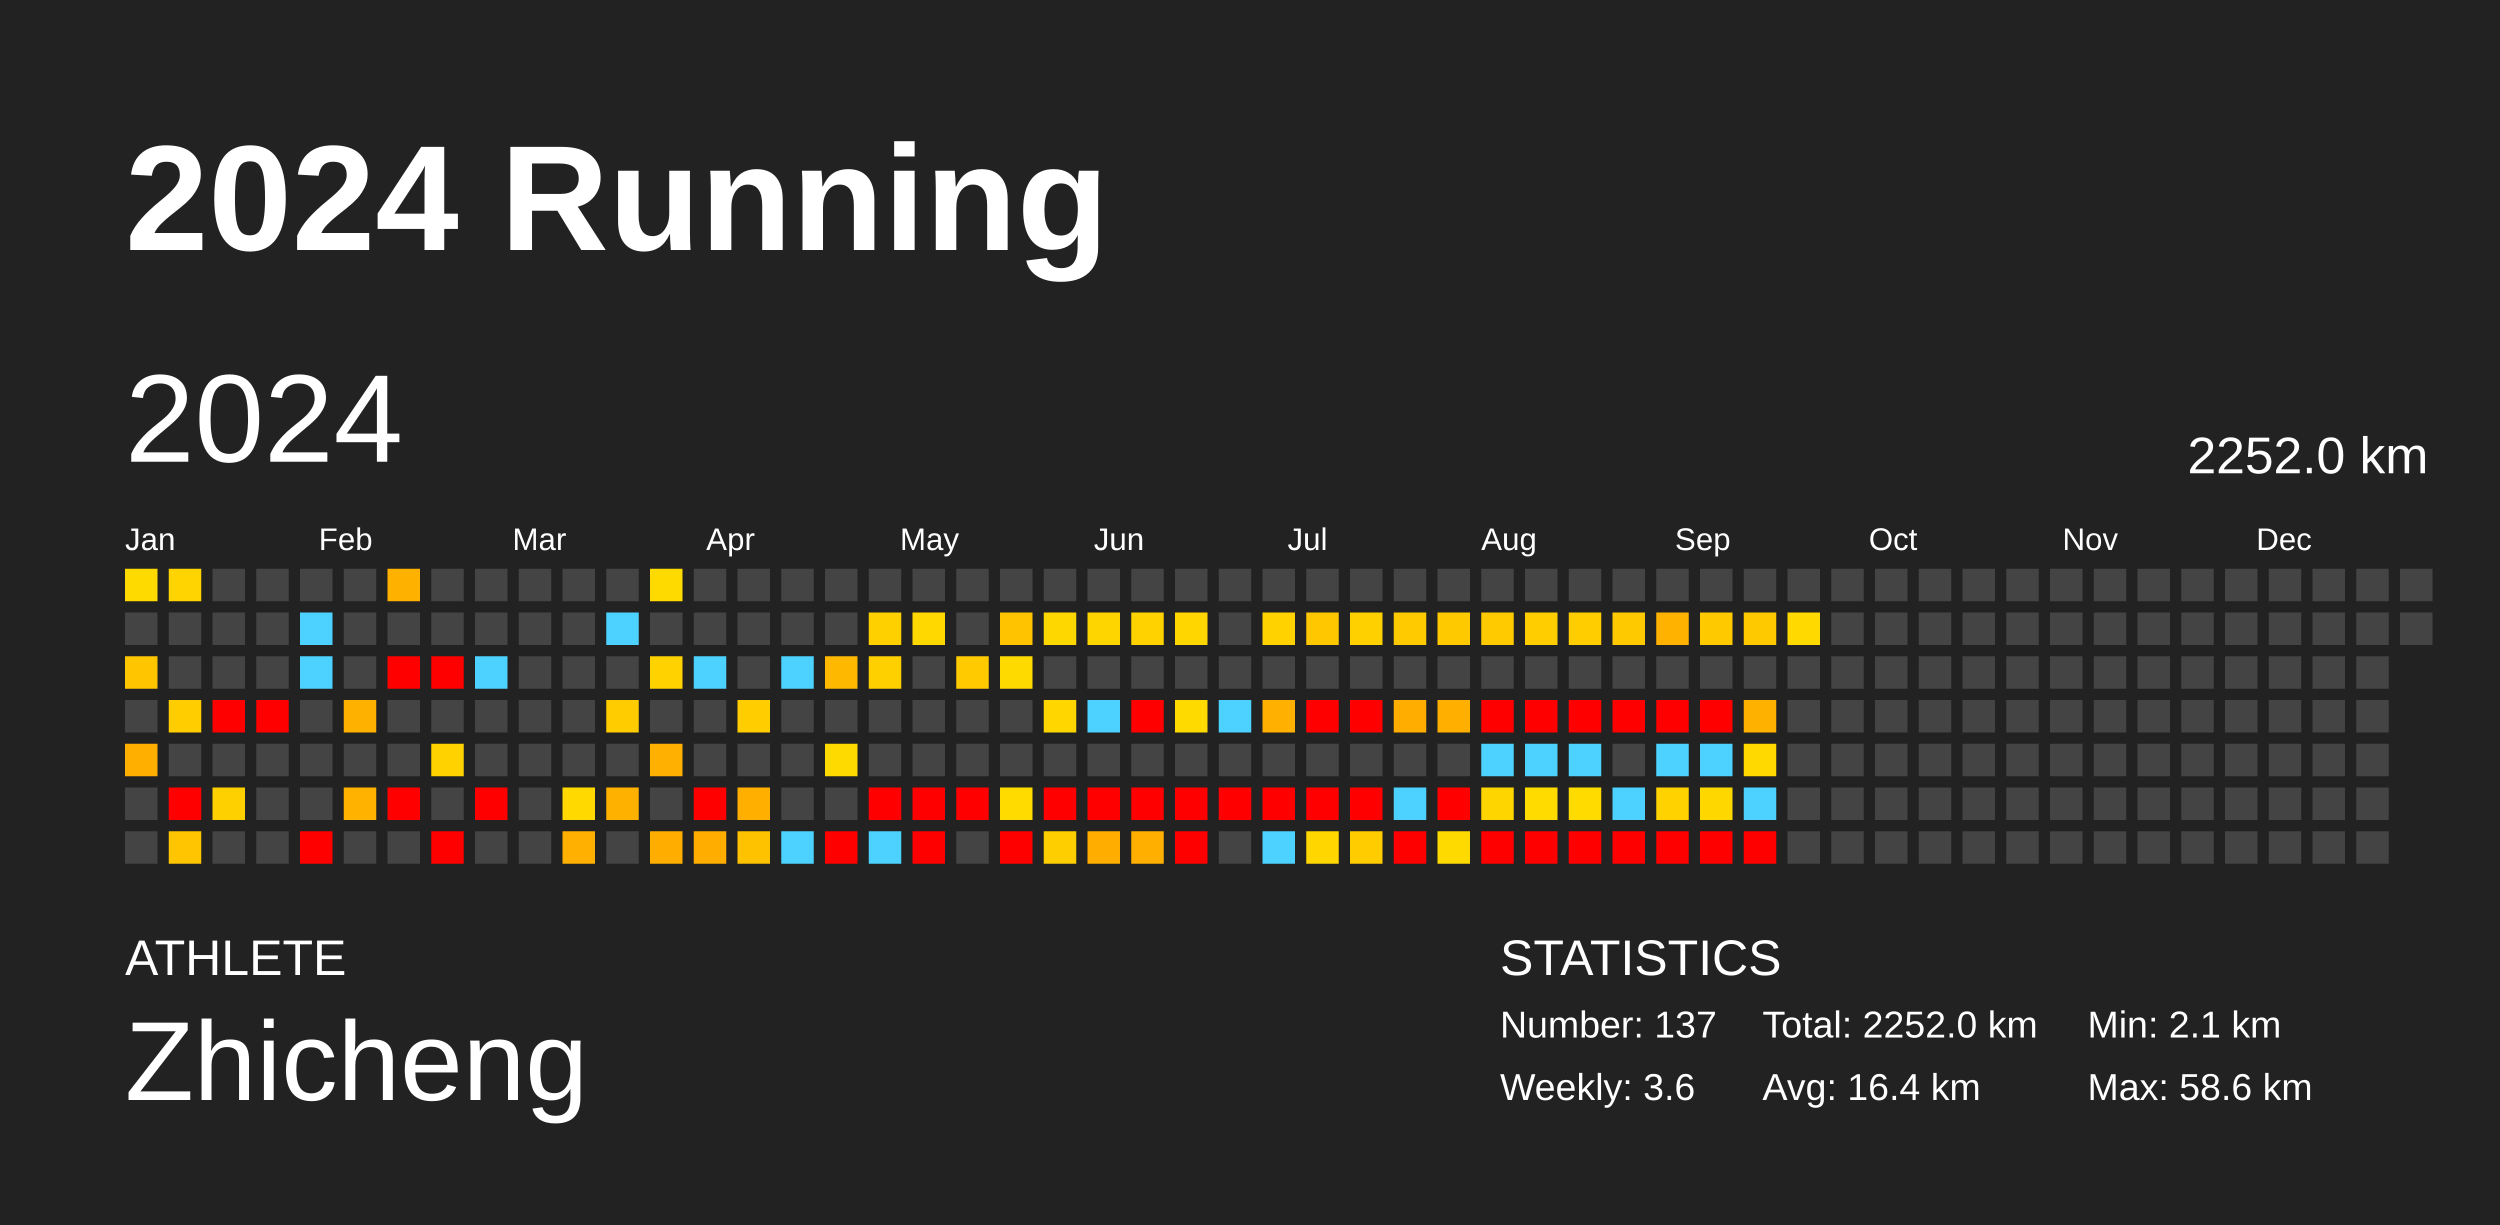
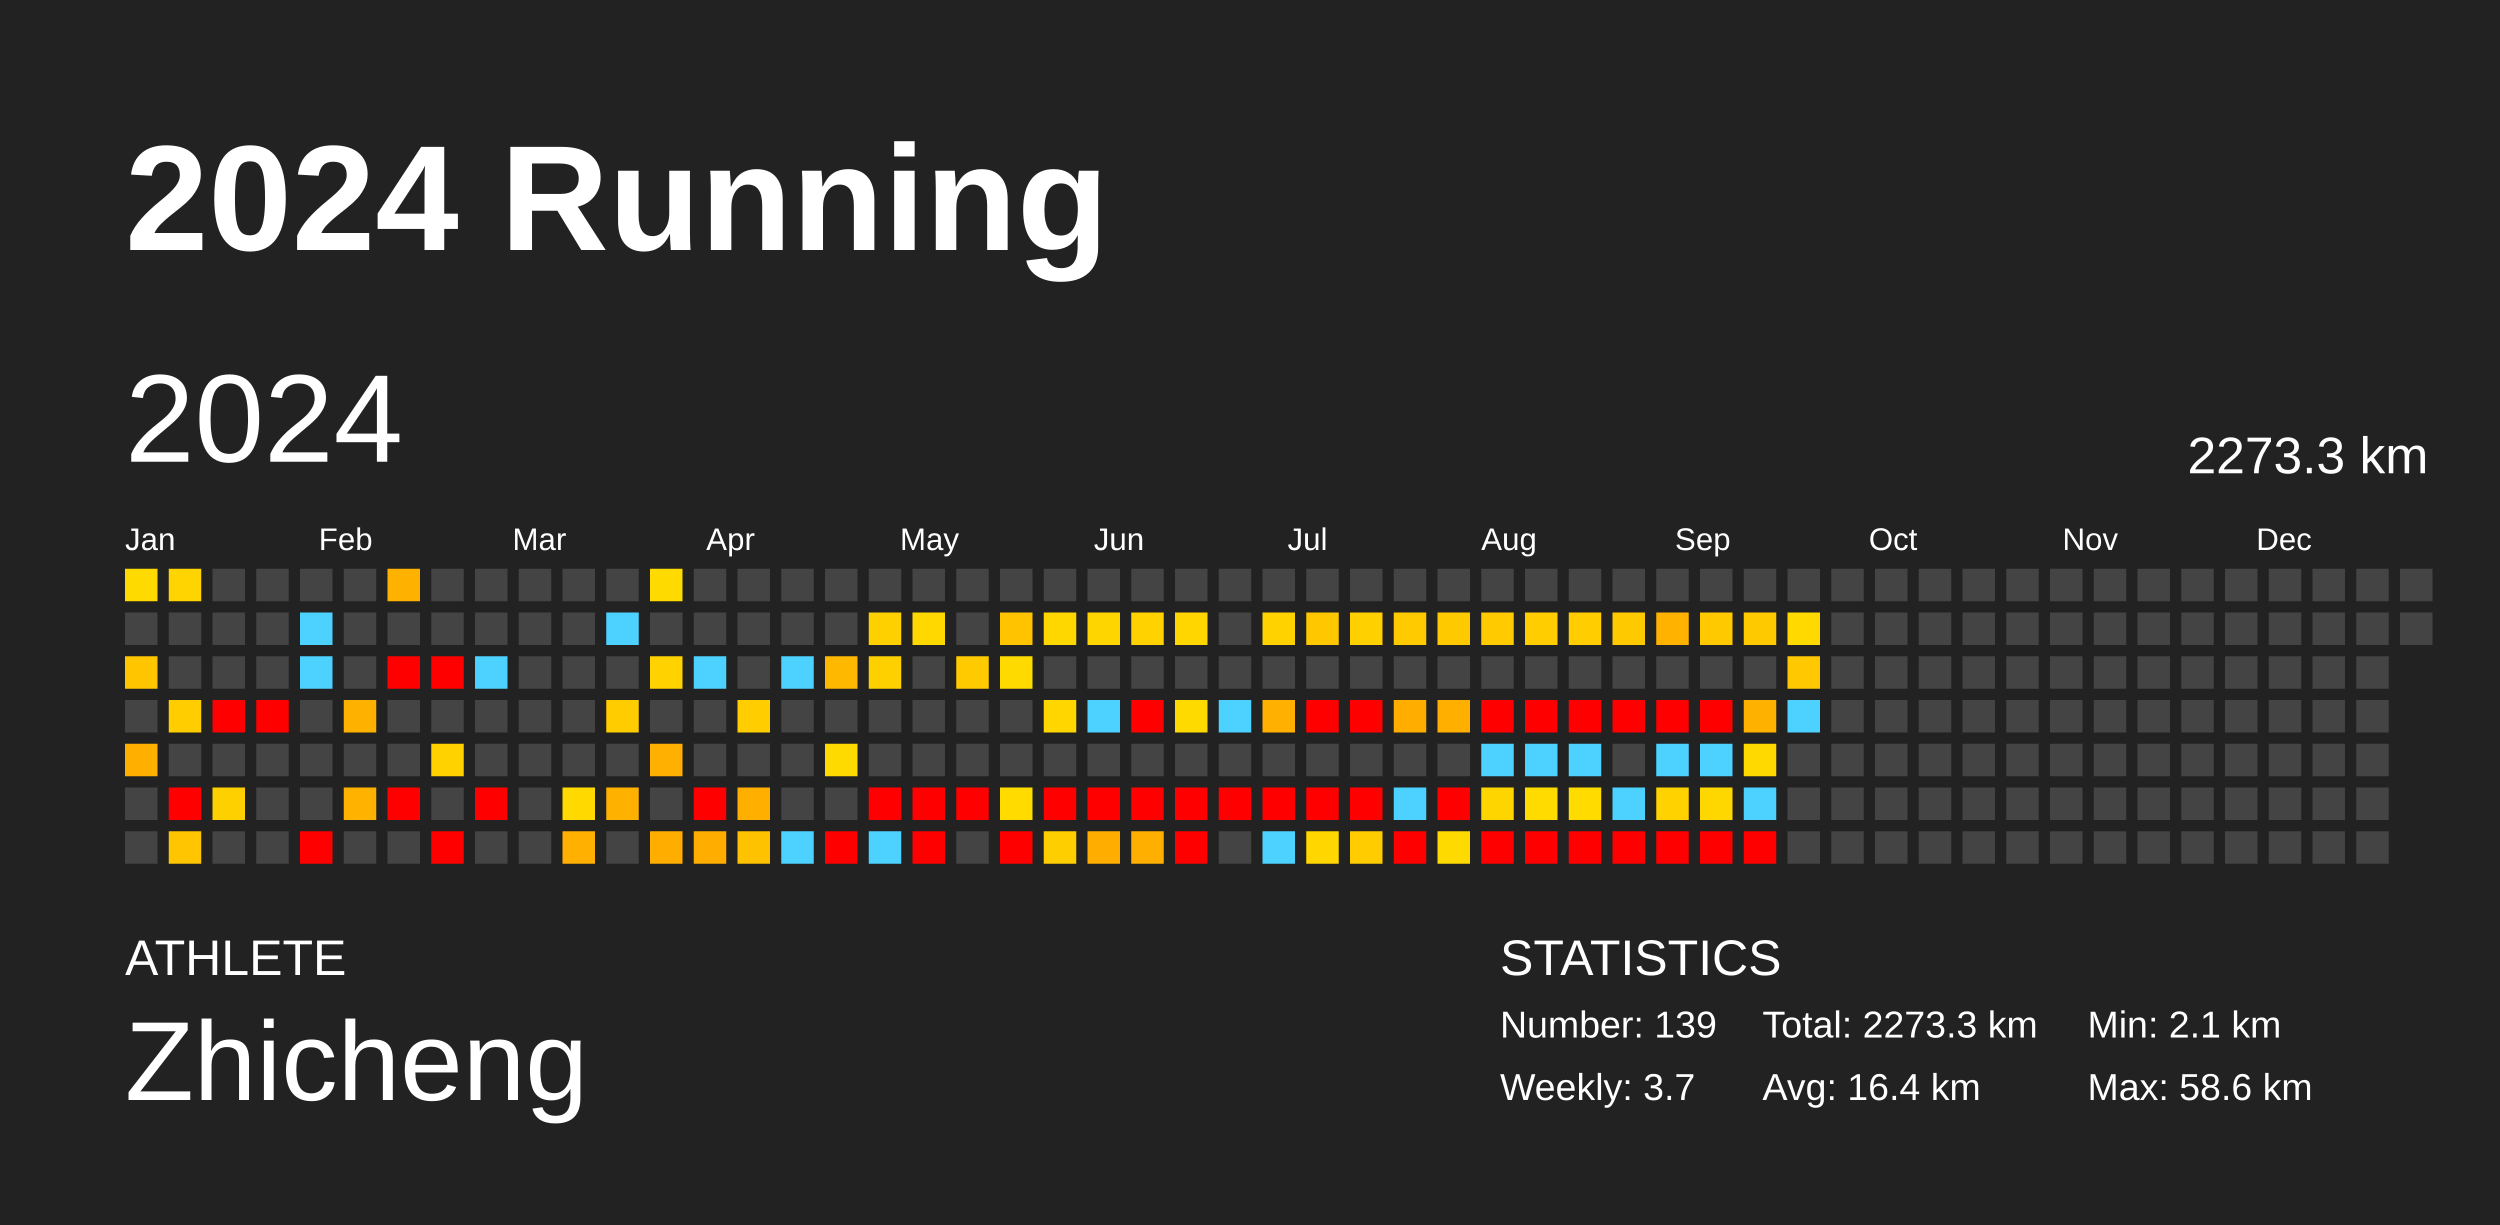
<svg xmlns="http://www.w3.org/2000/svg" baseProfile="full" height="98mm" version="1.1" viewBox="0,0,200,98" width="200mm">
  <defs />
  <rect fill="#222222" height="98" width="200" x="0" y="0" />
  <text fill="#FFFFFF" style="font-size:12px; font-family:Arial; font-weight:bold;" x="10" y="20">2024 Running</text>
  <text fill="#FFFFFF" style="font-size:4px; font-family:Arial" x="10" y="78">ATHLETE</text>
  <text fill="#FFFFFF" style="font-size:9px; font-family:Arial" x="10" y="88">Zhicheng</text>
  <text fill="#FFFFFF" style="font-size:4px; font-family:Arial" x="120" y="78">STATISTICS</text>
-   <text fill="#FFFFFF" style="font-size:3px; font-family:Arial" x="120" y="83">Number: 137</text>
-   <text fill="#FFFFFF" style="font-size:3px; font-family:Arial" x="120" y="88">Weekly: 3.6</text>
-   <text fill="#FFFFFF" style="font-size:3px; font-family:Arial" x="141" y="83">Total: 2252.0 km</text>
+   <text fill="#FFFFFF" style="font-size:3px; font-family:Arial" x="120" y="83">Number: 139</text>
+   <text fill="#FFFFFF" style="font-size:3px; font-family:Arial" x="120" y="88">Weekly: 3.7</text>
+   <text fill="#FFFFFF" style="font-size:3px; font-family:Arial" x="141" y="83">Total: 2273.3 km</text>
  <text fill="#FFFFFF" style="font-size:3px; font-family:Arial" x="141" y="88">Avg: 16.4 km</text>
  <text fill="#FFFFFF" style="font-size:3px; font-family:Arial" x="167" y="83">Min: 2.1 km</text>
  <text fill="#FFFFFF" style="font-size:3px; font-family:Arial" x="167" y="88">Max: 58.6 km</text>
  <text dominant-baseline="hanging" fill="#FFFFFF" style="font-size:10.0px; font-family:Arial;" x="10" y="30">2024</text>
-   <text dominant-baseline="hanging" fill="#FFFFFF" style="font-size:4.125px; font-family:Arial;" x="175" y="35">2252.0 km</text>
+   <text dominant-baseline="hanging" fill="#FFFFFF" style="font-size:4.125px; font-family:Arial;" x="175" y="35">2273.3 km</text>
  <text fill="#FFFFFF" style="font-size:2.5px; font-family:Arial" x="10.0" y="44">Jan</text>
  <text fill="#FFFFFF" style="font-size:2.5px; font-family:Arial" x="25.5" y="44">Feb</text>
  <text fill="#FFFFFF" style="font-size:2.5px; font-family:Arial" x="41.0" y="44">Mar</text>
  <text fill="#FFFFFF" style="font-size:2.5px; font-family:Arial" x="56.5" y="44">Apr</text>
  <text fill="#FFFFFF" style="font-size:2.5px; font-family:Arial" x="72.0" y="44">May</text>
  <text fill="#FFFFFF" style="font-size:2.5px; font-family:Arial" x="87.5" y="44">Jun</text>
  <text fill="#FFFFFF" style="font-size:2.5px; font-family:Arial" x="103.0" y="44">Jul</text>
  <text fill="#FFFFFF" style="font-size:2.5px; font-family:Arial" x="118.5" y="44">Aug</text>
  <text fill="#FFFFFF" style="font-size:2.5px; font-family:Arial" x="134.0" y="44">Sep</text>
  <text fill="#FFFFFF" style="font-size:2.5px; font-family:Arial" x="149.5" y="44">Oct</text>
  <text fill="#FFFFFF" style="font-size:2.5px; font-family:Arial" x="165.0" y="44">Nov</text>
  <text fill="#FFFFFF" style="font-size:2.5px; font-family:Arial" x="180.5" y="44">Dec</text>
  <rect fill="#ffda00" height="2.6" width="2.6" x="10.0" y="45.5" />
  <rect fill="#444444" height="2.6" width="2.6" x="10.0" y="49.0" />
  <rect fill="#ffc600" height="2.6" width="2.6" x="10.0" y="52.5" />
  <rect fill="#444444" height="2.6" width="2.6" x="10.0" y="56.0" />
  <rect fill="#ffaf00" height="2.6" width="2.6" x="10.0" y="59.5" />
  <rect fill="#444444" height="2.6" width="2.6" x="10.0" y="63.0" />
  <rect fill="#444444" height="2.6" width="2.6" x="10.0" y="66.5" />
  <rect fill="#ffd400" height="2.6" width="2.6" x="13.5" y="45.5" />
  <rect fill="#444444" height="2.6" width="2.6" x="13.5" y="49.0" />
  <rect fill="#444444" height="2.6" width="2.6" x="13.5" y="52.5" />
  <rect fill="#ffcd00" height="2.6" width="2.6" x="13.5" y="56.0" />
  <rect fill="#444444" height="2.6" width="2.6" x="13.5" y="59.5" />
  <rect fill="red" height="2.6" width="2.6" x="13.5" y="63.0" />
  <rect fill="#ffc500" height="2.6" width="2.6" x="13.5" y="66.5" />
  <rect fill="#444444" height="2.6" width="2.6" x="17.0" y="45.5" />
  <rect fill="#444444" height="2.6" width="2.6" x="17.0" y="49.0" />
  <rect fill="#444444" height="2.6" width="2.6" x="17.0" y="52.5" />
  <rect fill="red" height="2.6" width="2.6" x="17.0" y="56.0" />
  <rect fill="#444444" height="2.6" width="2.6" x="17.0" y="59.5" />
  <rect fill="#ffd000" height="2.6" width="2.6" x="17.0" y="63.0" />
  <rect fill="#444444" height="2.6" width="2.6" x="17.0" y="66.5" />
  <rect fill="#444444" height="2.6" width="2.6" x="20.5" y="45.5" />
  <rect fill="#444444" height="2.6" width="2.6" x="20.5" y="49.0" />
  <rect fill="#444444" height="2.6" width="2.6" x="20.5" y="52.5" />
  <rect fill="red" height="2.6" width="2.6" x="20.5" y="56.0" />
  <rect fill="#444444" height="2.6" width="2.6" x="20.5" y="59.5" />
  <rect fill="#444444" height="2.6" width="2.6" x="20.5" y="63.0" />
  <rect fill="#444444" height="2.6" width="2.6" x="20.5" y="66.5" />
  <rect fill="#444444" height="2.6" width="2.6" x="24.0" y="45.5" />
  <rect fill="#4dd2ff" height="2.6" width="2.6" x="24.0" y="49.0" />
  <rect fill="#4dd2ff" height="2.6" width="2.6" x="24.0" y="52.5" />
  <rect fill="#444444" height="2.6" width="2.6" x="24.0" y="56.0" />
  <rect fill="#444444" height="2.6" width="2.6" x="24.0" y="59.5" />
  <rect fill="#444444" height="2.6" width="2.6" x="24.0" y="63.0" />
  <rect fill="red" height="2.6" width="2.6" x="24.0" y="66.5" />
  <rect fill="#444444" height="2.6" width="2.6" x="27.5" y="45.5" />
  <rect fill="#444444" height="2.6" width="2.6" x="27.5" y="49.0" />
  <rect fill="#444444" height="2.6" width="2.6" x="27.5" y="52.5" />
  <rect fill="#ffb100" height="2.6" width="2.6" x="27.5" y="56.0" />
  <rect fill="#444444" height="2.6" width="2.6" x="27.5" y="59.5" />
  <rect fill="#ffb300" height="2.6" width="2.6" x="27.5" y="63.0" />
  <rect fill="#444444" height="2.6" width="2.6" x="27.5" y="66.5" />
  <rect fill="#ffb100" height="2.6" width="2.6" x="31.0" y="45.5" />
  <rect fill="#444444" height="2.6" width="2.6" x="31.0" y="49.0" />
  <rect fill="red" height="2.6" width="2.6" x="31.0" y="52.5" />
  <rect fill="#444444" height="2.6" width="2.6" x="31.0" y="56.0" />
  <rect fill="#444444" height="2.6" width="2.6" x="31.0" y="59.5" />
  <rect fill="red" height="2.6" width="2.6" x="31.0" y="63.0" />
  <rect fill="#444444" height="2.6" width="2.6" x="31.0" y="66.5" />
  <rect fill="#444444" height="2.6" width="2.6" x="34.5" y="45.5" />
  <rect fill="#444444" height="2.6" width="2.6" x="34.5" y="49.0" />
  <rect fill="red" height="2.6" width="2.6" x="34.5" y="52.5" />
  <rect fill="#444444" height="2.6" width="2.6" x="34.5" y="56.0" />
  <rect fill="#ffd200" height="2.6" width="2.6" x="34.5" y="59.5" />
  <rect fill="#444444" height="2.6" width="2.6" x="34.5" y="63.0" />
  <rect fill="red" height="2.6" width="2.6" x="34.5" y="66.5" />
  <rect fill="#444444" height="2.6" width="2.6" x="38.0" y="45.5" />
  <rect fill="#444444" height="2.6" width="2.6" x="38.0" y="49.0" />
  <rect fill="#4dd2ff" height="2.6" width="2.6" x="38.0" y="52.5" />
  <rect fill="#444444" height="2.6" width="2.6" x="38.0" y="56.0" />
  <rect fill="#444444" height="2.6" width="2.6" x="38.0" y="59.5" />
  <rect fill="red" height="2.6" width="2.6" x="38.0" y="63.0" />
  <rect fill="#444444" height="2.6" width="2.6" x="38.0" y="66.5" />
  <rect fill="#444444" height="2.6" width="2.6" x="41.5" y="45.5" />
  <rect fill="#444444" height="2.6" width="2.6" x="41.5" y="49.0" />
  <rect fill="#444444" height="2.6" width="2.6" x="41.5" y="52.5" />
  <rect fill="#444444" height="2.6" width="2.6" x="41.5" y="56.0" />
  <rect fill="#444444" height="2.6" width="2.6" x="41.5" y="59.5" />
  <rect fill="#444444" height="2.6" width="2.6" x="41.5" y="63.0" />
  <rect fill="#444444" height="2.6" width="2.6" x="41.5" y="66.5" />
  <rect fill="#444444" height="2.6" width="2.6" x="45.0" y="45.5" />
  <rect fill="#444444" height="2.6" width="2.6" x="45.0" y="49.0" />
  <rect fill="#444444" height="2.6" width="2.6" x="45.0" y="52.5" />
  <rect fill="#444444" height="2.6" width="2.6" x="45.0" y="56.0" />
  <rect fill="#444444" height="2.6" width="2.6" x="45.0" y="59.5" />
  <rect fill="#ffd900" height="2.6" width="2.6" x="45.0" y="63.0" />
  <rect fill="#ffb000" height="2.6" width="2.6" x="45.0" y="66.5" />
  <rect fill="#444444" height="2.6" width="2.6" x="48.5" y="45.5" />
  <rect fill="#4dd2ff" height="2.6" width="2.6" x="48.5" y="49.0" />
  <rect fill="#444444" height="2.6" width="2.6" x="48.5" y="52.5" />
  <rect fill="#ffcc00" height="2.6" width="2.6" x="48.5" y="56.0" />
  <rect fill="#444444" height="2.6" width="2.6" x="48.5" y="59.5" />
  <rect fill="#ffb100" height="2.6" width="2.6" x="48.5" y="63.0" />
  <rect fill="#444444" height="2.6" width="2.6" x="48.5" y="66.5" />
  <rect fill="#ffda00" height="2.6" width="2.6" x="52.0" y="45.5" />
  <rect fill="#444444" height="2.6" width="2.6" x="52.0" y="49.0" />
  <rect fill="#ffd200" height="2.6" width="2.6" x="52.0" y="52.5" />
  <rect fill="#444444" height="2.6" width="2.6" x="52.0" y="56.0" />
  <rect fill="#ffb000" height="2.6" width="2.6" x="52.0" y="59.5" />
  <rect fill="#444444" height="2.6" width="2.6" x="52.0" y="63.0" />
  <rect fill="#ffae00" height="2.6" width="2.6" x="52.0" y="66.5" />
  <rect fill="#444444" height="2.6" width="2.6" x="55.5" y="45.5" />
  <rect fill="#444444" height="2.6" width="2.6" x="55.5" y="49.0" />
  <rect fill="#4dd2ff" height="2.6" width="2.6" x="55.5" y="52.5" />
  <rect fill="#444444" height="2.6" width="2.6" x="55.5" y="56.0" />
  <rect fill="#444444" height="2.6" width="2.6" x="55.5" y="59.5" />
  <rect fill="red" height="2.6" width="2.6" x="55.5" y="63.0" />
  <rect fill="#ffae00" height="2.6" width="2.6" x="55.5" y="66.5" />
  <rect fill="#444444" height="2.6" width="2.6" x="59.0" y="45.5" />
  <rect fill="#444444" height="2.6" width="2.6" x="59.0" y="49.0" />
  <rect fill="#444444" height="2.6" width="2.6" x="59.0" y="52.5" />
  <rect fill="#ffcd00" height="2.6" width="2.6" x="59.0" y="56.0" />
  <rect fill="#444444" height="2.6" width="2.6" x="59.0" y="59.5" />
  <rect fill="#ffaf00" height="2.6" width="2.6" x="59.0" y="63.0" />
  <rect fill="#ffc200" height="2.6" width="2.6" x="59.0" y="66.5" />
  <rect fill="#444444" height="2.6" width="2.6" x="62.5" y="45.5" />
  <rect fill="#444444" height="2.6" width="2.6" x="62.5" y="49.0" />
  <rect fill="#4dd2ff" height="2.6" width="2.6" x="62.5" y="52.5" />
  <rect fill="#444444" height="2.6" width="2.6" x="62.5" y="56.0" />
  <rect fill="#444444" height="2.6" width="2.6" x="62.5" y="59.5" />
  <rect fill="#444444" height="2.6" width="2.6" x="62.5" y="63.0" />
  <rect fill="#4dd2ff" height="2.6" width="2.6" x="62.5" y="66.5" />
  <rect fill="#444444" height="2.6" width="2.6" x="66.0" y="45.5" />
  <rect fill="#444444" height="2.6" width="2.6" x="66.0" y="49.0" />
  <rect fill="#ffb800" height="2.6" width="2.6" x="66.0" y="52.5" />
  <rect fill="#444444" height="2.6" width="2.6" x="66.0" y="56.0" />
  <rect fill="#ffda00" height="2.6" width="2.6" x="66.0" y="59.5" />
  <rect fill="#444444" height="2.6" width="2.6" x="66.0" y="63.0" />
  <rect fill="red" height="2.6" width="2.6" x="66.0" y="66.5" />
  <rect fill="#444444" height="2.6" width="2.6" x="69.5" y="45.5" />
  <rect fill="#ffd000" height="2.6" width="2.6" x="69.5" y="49.0" />
  <rect fill="#ffd000" height="2.6" width="2.6" x="69.5" y="52.5" />
  <rect fill="#444444" height="2.6" width="2.6" x="69.5" y="56.0" />
  <rect fill="#444444" height="2.6" width="2.6" x="69.5" y="59.5" />
  <rect fill="red" height="2.6" width="2.6" x="69.5" y="63.0" />
  <rect fill="#4dd2ff" height="2.6" width="2.6" x="69.5" y="66.5" />
  <rect fill="#444444" height="2.6" width="2.6" x="73.0" y="45.5" />
  <rect fill="#ffd800" height="2.6" width="2.6" x="73.0" y="49.0" />
  <rect fill="#444444" height="2.6" width="2.6" x="73.0" y="52.5" />
  <rect fill="#444444" height="2.6" width="2.6" x="73.0" y="56.0" />
  <rect fill="#444444" height="2.6" width="2.6" x="73.0" y="59.5" />
  <rect fill="red" height="2.6" width="2.6" x="73.0" y="63.0" />
  <rect fill="red" height="2.6" width="2.6" x="73.0" y="66.5" />
  <rect fill="#444444" height="2.6" width="2.6" x="76.5" y="45.5" />
  <rect fill="#444444" height="2.6" width="2.6" x="76.5" y="49.0" />
  <rect fill="#ffcb00" height="2.6" width="2.6" x="76.5" y="52.5" />
  <rect fill="#444444" height="2.6" width="2.6" x="76.5" y="56.0" />
  <rect fill="#444444" height="2.6" width="2.6" x="76.5" y="59.5" />
  <rect fill="red" height="2.6" width="2.6" x="76.5" y="63.0" />
  <rect fill="#444444" height="2.6" width="2.6" x="76.5" y="66.5" />
  <rect fill="#444444" height="2.6" width="2.6" x="80.0" y="45.5" />
  <rect fill="#ffc300" height="2.6" width="2.6" x="80.0" y="49.0" />
  <rect fill="#ffda00" height="2.6" width="2.6" x="80.0" y="52.5" />
  <rect fill="#444444" height="2.6" width="2.6" x="80.0" y="56.0" />
  <rect fill="#444444" height="2.6" width="2.6" x="80.0" y="59.5" />
  <rect fill="#ffdb00" height="2.6" width="2.6" x="80.0" y="63.0" />
  <rect fill="red" height="2.6" width="2.6" x="80.0" y="66.5" />
  <rect fill="#444444" height="2.6" width="2.6" x="83.5" y="45.5" />
  <rect fill="#ffd700" height="2.6" width="2.6" x="83.5" y="49.0" />
  <rect fill="#444444" height="2.6" width="2.6" x="83.5" y="52.5" />
  <rect fill="#ffd600" height="2.6" width="2.6" x="83.5" y="56.0" />
  <rect fill="#444444" height="2.6" width="2.6" x="83.5" y="59.5" />
  <rect fill="red" height="2.6" width="2.6" x="83.5" y="63.0" />
  <rect fill="#ffce00" height="2.6" width="2.6" x="83.5" y="66.5" />
  <rect fill="#444444" height="2.6" width="2.6" x="87.0" y="45.5" />
  <rect fill="#ffd500" height="2.6" width="2.6" x="87.0" y="49.0" />
  <rect fill="#444444" height="2.6" width="2.6" x="87.0" y="52.5" />
  <rect fill="#4dd2ff" height="2.6" width="2.6" x="87.0" y="56.0" />
  <rect fill="#444444" height="2.6" width="2.6" x="87.0" y="59.5" />
  <rect fill="red" height="2.6" width="2.6" x="87.0" y="63.0" />
  <rect fill="#ffae00" height="2.6" width="2.6" x="87.0" y="66.5" />
  <rect fill="#444444" height="2.6" width="2.6" x="90.5" y="45.5" />
  <rect fill="#ffd200" height="2.6" width="2.6" x="90.5" y="49.0" />
  <rect fill="#444444" height="2.6" width="2.6" x="90.5" y="52.5" />
  <rect fill="red" height="2.6" width="2.6" x="90.5" y="56.0" />
  <rect fill="#444444" height="2.6" width="2.6" x="90.5" y="59.5" />
  <rect fill="red" height="2.6" width="2.6" x="90.5" y="63.0" />
  <rect fill="#ffaf00" height="2.6" width="2.6" x="90.5" y="66.5" />
  <rect fill="#444444" height="2.6" width="2.6" x="94.0" y="45.5" />
  <rect fill="#ffd600" height="2.6" width="2.6" x="94.0" y="49.0" />
  <rect fill="#444444" height="2.6" width="2.6" x="94.0" y="52.5" />
  <rect fill="#ffda00" height="2.6" width="2.6" x="94.0" y="56.0" />
  <rect fill="#444444" height="2.6" width="2.6" x="94.0" y="59.5" />
  <rect fill="red" height="2.6" width="2.6" x="94.0" y="63.0" />
  <rect fill="red" height="2.6" width="2.6" x="94.0" y="66.5" />
  <rect fill="#444444" height="2.6" width="2.6" x="97.5" y="45.5" />
  <rect fill="#444444" height="2.6" width="2.6" x="97.5" y="49.0" />
  <rect fill="#444444" height="2.6" width="2.6" x="97.5" y="52.5" />
  <rect fill="#4dd2ff" height="2.6" width="2.6" x="97.5" y="56.0" />
  <rect fill="#444444" height="2.6" width="2.6" x="97.5" y="59.5" />
  <rect fill="red" height="2.6" width="2.6" x="97.5" y="63.0" />
  <rect fill="#444444" height="2.6" width="2.6" x="97.5" y="66.5" />
  <rect fill="#444444" height="2.6" width="2.6" x="101.0" y="45.5" />
  <rect fill="#ffd200" height="2.6" width="2.6" x="101.0" y="49.0" />
  <rect fill="#444444" height="2.6" width="2.6" x="101.0" y="52.5" />
  <rect fill="#ffb000" height="2.6" width="2.6" x="101.0" y="56.0" />
  <rect fill="#444444" height="2.6" width="2.6" x="101.0" y="59.5" />
  <rect fill="red" height="2.6" width="2.6" x="101.0" y="63.0" />
  <rect fill="#4dd2ff" height="2.6" width="2.6" x="101.0" y="66.5" />
  <rect fill="#444444" height="2.6" width="2.6" x="104.5" y="45.5" />
  <rect fill="#ffc700" height="2.6" width="2.6" x="104.5" y="49.0" />
  <rect fill="#444444" height="2.6" width="2.6" x="104.5" y="52.5" />
  <rect fill="red" height="2.6" width="2.6" x="104.5" y="56.0" />
  <rect fill="#444444" height="2.6" width="2.6" x="104.5" y="59.5" />
  <rect fill="red" height="2.6" width="2.6" x="104.5" y="63.0" />
  <rect fill="#ffd600" height="2.6" width="2.6" x="104.5" y="66.5" />
  <rect fill="#444444" height="2.6" width="2.6" x="108.0" y="45.5" />
  <rect fill="#ffd000" height="2.6" width="2.6" x="108.0" y="49.0" />
  <rect fill="#444444" height="2.6" width="2.6" x="108.0" y="52.5" />
  <rect fill="red" height="2.6" width="2.6" x="108.0" y="56.0" />
  <rect fill="#444444" height="2.6" width="2.6" x="108.0" y="59.5" />
  <rect fill="red" height="2.6" width="2.6" x="108.0" y="63.0" />
  <rect fill="#ffcc00" height="2.6" width="2.6" x="108.0" y="66.5" />
  <rect fill="#444444" height="2.6" width="2.6" x="111.5" y="45.5" />
  <rect fill="#ffcb00" height="2.6" width="2.6" x="111.5" y="49.0" />
  <rect fill="#444444" height="2.6" width="2.6" x="111.5" y="52.5" />
  <rect fill="#ffae00" height="2.6" width="2.6" x="111.5" y="56.0" />
  <rect fill="#444444" height="2.6" width="2.6" x="111.5" y="59.5" />
  <rect fill="#4dd2ff" height="2.6" width="2.6" x="111.5" y="63.0" />
  <rect fill="red" height="2.6" width="2.6" x="111.5" y="66.5" />
  <rect fill="#444444" height="2.6" width="2.6" x="115.0" y="45.5" />
  <rect fill="#ffc900" height="2.6" width="2.6" x="115.0" y="49.0" />
  <rect fill="#444444" height="2.6" width="2.6" x="115.0" y="52.5" />
  <rect fill="#ffaf00" height="2.6" width="2.6" x="115.0" y="56.0" />
  <rect fill="#444444" height="2.6" width="2.6" x="115.0" y="59.5" />
  <rect fill="red" height="2.6" width="2.6" x="115.0" y="63.0" />
  <rect fill="#ffda00" height="2.6" width="2.6" x="115.0" y="66.5" />
  <rect fill="#444444" height="2.6" width="2.6" x="118.5" y="45.5" />
  <rect fill="#ffca00" height="2.6" width="2.6" x="118.5" y="49.0" />
  <rect fill="#444444" height="2.6" width="2.6" x="118.5" y="52.5" />
  <rect fill="red" height="2.6" width="2.6" x="118.5" y="56.0" />
  <rect fill="#4dd2ff" height="2.6" width="2.6" x="118.5" y="59.5" />
  <rect fill="#ffd500" height="2.6" width="2.6" x="118.5" y="63.0" />
  <rect fill="red" height="2.6" width="2.6" x="118.5" y="66.5" />
  <rect fill="#444444" height="2.6" width="2.6" x="122.0" y="45.5" />
  <rect fill="#ffcd00" height="2.6" width="2.6" x="122.0" y="49.0" />
  <rect fill="#444444" height="2.6" width="2.6" x="122.0" y="52.5" />
  <rect fill="red" height="2.6" width="2.6" x="122.0" y="56.0" />
  <rect fill="#4dd2ff" height="2.6" width="2.6" x="122.0" y="59.5" />
  <rect fill="#ffdb00" height="2.6" width="2.6" x="122.0" y="63.0" />
  <rect fill="red" height="2.6" width="2.6" x="122.0" y="66.5" />
  <rect fill="#444444" height="2.6" width="2.6" x="125.5" y="45.5" />
  <rect fill="#ffcd00" height="2.6" width="2.6" x="125.5" y="49.0" />
  <rect fill="#444444" height="2.6" width="2.6" x="125.5" y="52.5" />
  <rect fill="red" height="2.6" width="2.6" x="125.5" y="56.0" />
  <rect fill="#4dd2ff" height="2.6" width="2.6" x="125.5" y="59.5" />
  <rect fill="#ffdb00" height="2.6" width="2.6" x="125.5" y="63.0" />
  <rect fill="red" height="2.6" width="2.6" x="125.5" y="66.5" />
  <rect fill="#444444" height="2.6" width="2.6" x="129.0" y="45.5" />
  <rect fill="#ffc900" height="2.6" width="2.6" x="129.0" y="49.0" />
  <rect fill="#444444" height="2.6" width="2.6" x="129.0" y="52.5" />
  <rect fill="red" height="2.6" width="2.6" x="129.0" y="56.0" />
  <rect fill="#444444" height="2.6" width="2.6" x="129.0" y="59.5" />
  <rect fill="#4dd2ff" height="2.6" width="2.6" x="129.0" y="63.0" />
  <rect fill="red" height="2.6" width="2.6" x="129.0" y="66.5" />
  <rect fill="#444444" height="2.6" width="2.6" x="132.5" y="45.5" />
  <rect fill="#ffb200" height="2.6" width="2.6" x="132.5" y="49.0" />
  <rect fill="#444444" height="2.6" width="2.6" x="132.5" y="52.5" />
  <rect fill="red" height="2.6" width="2.6" x="132.5" y="56.0" />
  <rect fill="#4dd2ff" height="2.6" width="2.6" x="132.5" y="59.5" />
  <rect fill="#ffd200" height="2.6" width="2.6" x="132.5" y="63.0" />
  <rect fill="red" height="2.6" width="2.6" x="132.5" y="66.5" />
  <rect fill="#444444" height="2.6" width="2.6" x="136.0" y="45.5" />
  <rect fill="#ffc900" height="2.6" width="2.6" x="136.0" y="49.0" />
  <rect fill="#444444" height="2.6" width="2.6" x="136.0" y="52.5" />
  <rect fill="red" height="2.6" width="2.6" x="136.0" y="56.0" />
  <rect fill="#4dd2ff" height="2.6" width="2.6" x="136.0" y="59.5" />
  <rect fill="#ffd700" height="2.6" width="2.6" x="136.0" y="63.0" />
  <rect fill="red" height="2.6" width="2.6" x="136.0" y="66.5" />
  <rect fill="#444444" height="2.6" width="2.6" x="139.5" y="45.5" />
  <rect fill="#ffc900" height="2.6" width="2.6" x="139.5" y="49.0" />
  <rect fill="#444444" height="2.6" width="2.6" x="139.5" y="52.5" />
  <rect fill="#ffb100" height="2.6" width="2.6" x="139.5" y="56.0" />
  <rect fill="#ffd900" height="2.6" width="2.6" x="139.5" y="59.5" />
  <rect fill="#4dd2ff" height="2.6" width="2.6" x="139.5" y="63.0" />
  <rect fill="red" height="2.6" width="2.6" x="139.5" y="66.5" />
  <rect fill="#444444" height="2.6" width="2.6" x="143.0" y="45.5" />
  <rect fill="#ffd900" height="2.6" width="2.6" x="143.0" y="49.0" />
-   <rect fill="#444444" height="2.6" width="2.6" x="143.0" y="52.5" />
-   <rect fill="#444444" height="2.6" width="2.6" x="143.0" y="56.0" />
+   <rect fill="#ffc800" height="2.6" width="2.6" x="143.0" y="52.5" />
+   <rect fill="#4dd2ff" height="2.6" width="2.6" x="143.0" y="56.0" />
  <rect fill="#444444" height="2.6" width="2.6" x="143.0" y="59.5" />
  <rect fill="#444444" height="2.6" width="2.6" x="143.0" y="63.0" />
  <rect fill="#444444" height="2.6" width="2.6" x="143.0" y="66.5" />
  <rect fill="#444444" height="2.6" width="2.6" x="146.5" y="45.5" />
  <rect fill="#444444" height="2.6" width="2.6" x="146.5" y="49.0" />
  <rect fill="#444444" height="2.6" width="2.6" x="146.5" y="52.5" />
  <rect fill="#444444" height="2.6" width="2.6" x="146.5" y="56.0" />
  <rect fill="#444444" height="2.6" width="2.6" x="146.5" y="59.5" />
  <rect fill="#444444" height="2.6" width="2.6" x="146.5" y="63.0" />
  <rect fill="#444444" height="2.6" width="2.6" x="146.5" y="66.5" />
  <rect fill="#444444" height="2.6" width="2.6" x="150.0" y="45.5" />
  <rect fill="#444444" height="2.6" width="2.6" x="150.0" y="49.0" />
  <rect fill="#444444" height="2.6" width="2.6" x="150.0" y="52.5" />
  <rect fill="#444444" height="2.6" width="2.6" x="150.0" y="56.0" />
  <rect fill="#444444" height="2.6" width="2.6" x="150.0" y="59.5" />
  <rect fill="#444444" height="2.6" width="2.6" x="150.0" y="63.0" />
  <rect fill="#444444" height="2.6" width="2.6" x="150.0" y="66.5" />
  <rect fill="#444444" height="2.6" width="2.6" x="153.5" y="45.5" />
  <rect fill="#444444" height="2.6" width="2.6" x="153.5" y="49.0" />
  <rect fill="#444444" height="2.6" width="2.6" x="153.5" y="52.5" />
  <rect fill="#444444" height="2.6" width="2.6" x="153.5" y="56.0" />
  <rect fill="#444444" height="2.6" width="2.6" x="153.5" y="59.5" />
  <rect fill="#444444" height="2.6" width="2.6" x="153.5" y="63.0" />
  <rect fill="#444444" height="2.6" width="2.6" x="153.5" y="66.5" />
  <rect fill="#444444" height="2.6" width="2.6" x="157.0" y="45.5" />
  <rect fill="#444444" height="2.6" width="2.6" x="157.0" y="49.0" />
  <rect fill="#444444" height="2.6" width="2.6" x="157.0" y="52.5" />
  <rect fill="#444444" height="2.6" width="2.6" x="157.0" y="56.0" />
  <rect fill="#444444" height="2.6" width="2.6" x="157.0" y="59.5" />
  <rect fill="#444444" height="2.6" width="2.6" x="157.0" y="63.0" />
  <rect fill="#444444" height="2.6" width="2.6" x="157.0" y="66.5" />
  <rect fill="#444444" height="2.6" width="2.6" x="160.5" y="45.5" />
  <rect fill="#444444" height="2.6" width="2.6" x="160.5" y="49.0" />
  <rect fill="#444444" height="2.6" width="2.6" x="160.5" y="52.5" />
  <rect fill="#444444" height="2.6" width="2.6" x="160.5" y="56.0" />
  <rect fill="#444444" height="2.6" width="2.6" x="160.5" y="59.5" />
  <rect fill="#444444" height="2.6" width="2.6" x="160.5" y="63.0" />
  <rect fill="#444444" height="2.6" width="2.6" x="160.5" y="66.5" />
  <rect fill="#444444" height="2.6" width="2.6" x="164.0" y="45.5" />
  <rect fill="#444444" height="2.6" width="2.6" x="164.0" y="49.0" />
  <rect fill="#444444" height="2.6" width="2.6" x="164.0" y="52.5" />
  <rect fill="#444444" height="2.6" width="2.6" x="164.0" y="56.0" />
  <rect fill="#444444" height="2.6" width="2.6" x="164.0" y="59.5" />
  <rect fill="#444444" height="2.6" width="2.6" x="164.0" y="63.0" />
  <rect fill="#444444" height="2.6" width="2.6" x="164.0" y="66.5" />
  <rect fill="#444444" height="2.6" width="2.6" x="167.5" y="45.5" />
  <rect fill="#444444" height="2.6" width="2.6" x="167.5" y="49.0" />
  <rect fill="#444444" height="2.6" width="2.6" x="167.5" y="52.5" />
  <rect fill="#444444" height="2.6" width="2.6" x="167.5" y="56.0" />
  <rect fill="#444444" height="2.6" width="2.6" x="167.5" y="59.5" />
  <rect fill="#444444" height="2.6" width="2.6" x="167.5" y="63.0" />
  <rect fill="#444444" height="2.6" width="2.6" x="167.5" y="66.5" />
  <rect fill="#444444" height="2.6" width="2.6" x="171.0" y="45.5" />
  <rect fill="#444444" height="2.6" width="2.6" x="171.0" y="49.0" />
  <rect fill="#444444" height="2.6" width="2.6" x="171.0" y="52.5" />
  <rect fill="#444444" height="2.6" width="2.6" x="171.0" y="56.0" />
  <rect fill="#444444" height="2.6" width="2.6" x="171.0" y="59.5" />
  <rect fill="#444444" height="2.6" width="2.6" x="171.0" y="63.0" />
  <rect fill="#444444" height="2.6" width="2.6" x="171.0" y="66.5" />
  <rect fill="#444444" height="2.6" width="2.6" x="174.5" y="45.5" />
  <rect fill="#444444" height="2.6" width="2.6" x="174.5" y="49.0" />
  <rect fill="#444444" height="2.6" width="2.6" x="174.5" y="52.5" />
  <rect fill="#444444" height="2.6" width="2.6" x="174.5" y="56.0" />
  <rect fill="#444444" height="2.6" width="2.6" x="174.5" y="59.5" />
  <rect fill="#444444" height="2.6" width="2.6" x="174.5" y="63.0" />
  <rect fill="#444444" height="2.6" width="2.6" x="174.5" y="66.5" />
  <rect fill="#444444" height="2.6" width="2.6" x="178.0" y="45.5" />
  <rect fill="#444444" height="2.6" width="2.6" x="178.0" y="49.0" />
  <rect fill="#444444" height="2.6" width="2.6" x="178.0" y="52.5" />
  <rect fill="#444444" height="2.6" width="2.6" x="178.0" y="56.0" />
  <rect fill="#444444" height="2.6" width="2.6" x="178.0" y="59.5" />
  <rect fill="#444444" height="2.6" width="2.6" x="178.0" y="63.0" />
  <rect fill="#444444" height="2.6" width="2.6" x="178.0" y="66.5" />
  <rect fill="#444444" height="2.6" width="2.6" x="181.5" y="45.5" />
  <rect fill="#444444" height="2.6" width="2.6" x="181.5" y="49.0" />
  <rect fill="#444444" height="2.6" width="2.6" x="181.5" y="52.5" />
  <rect fill="#444444" height="2.6" width="2.6" x="181.5" y="56.0" />
  <rect fill="#444444" height="2.6" width="2.6" x="181.5" y="59.5" />
  <rect fill="#444444" height="2.6" width="2.6" x="181.5" y="63.0" />
  <rect fill="#444444" height="2.6" width="2.6" x="181.5" y="66.5" />
  <rect fill="#444444" height="2.6" width="2.6" x="185.0" y="45.5" />
  <rect fill="#444444" height="2.6" width="2.6" x="185.0" y="49.0" />
  <rect fill="#444444" height="2.6" width="2.6" x="185.0" y="52.5" />
  <rect fill="#444444" height="2.6" width="2.6" x="185.0" y="56.0" />
  <rect fill="#444444" height="2.6" width="2.6" x="185.0" y="59.5" />
  <rect fill="#444444" height="2.6" width="2.6" x="185.0" y="63.0" />
  <rect fill="#444444" height="2.6" width="2.6" x="185.0" y="66.5" />
  <rect fill="#444444" height="2.6" width="2.6" x="188.5" y="45.5" />
  <rect fill="#444444" height="2.6" width="2.6" x="188.5" y="49.0" />
  <rect fill="#444444" height="2.6" width="2.6" x="188.5" y="52.5" />
  <rect fill="#444444" height="2.6" width="2.6" x="188.5" y="56.0" />
  <rect fill="#444444" height="2.6" width="2.6" x="188.5" y="59.5" />
  <rect fill="#444444" height="2.6" width="2.6" x="188.5" y="63.0" />
  <rect fill="#444444" height="2.6" width="2.6" x="188.5" y="66.5" />
  <rect fill="#444444" height="2.6" width="2.6" x="192.0" y="45.5" />
  <rect fill="#444444" height="2.6" width="2.6" x="192.0" y="49.0" />
</svg>
